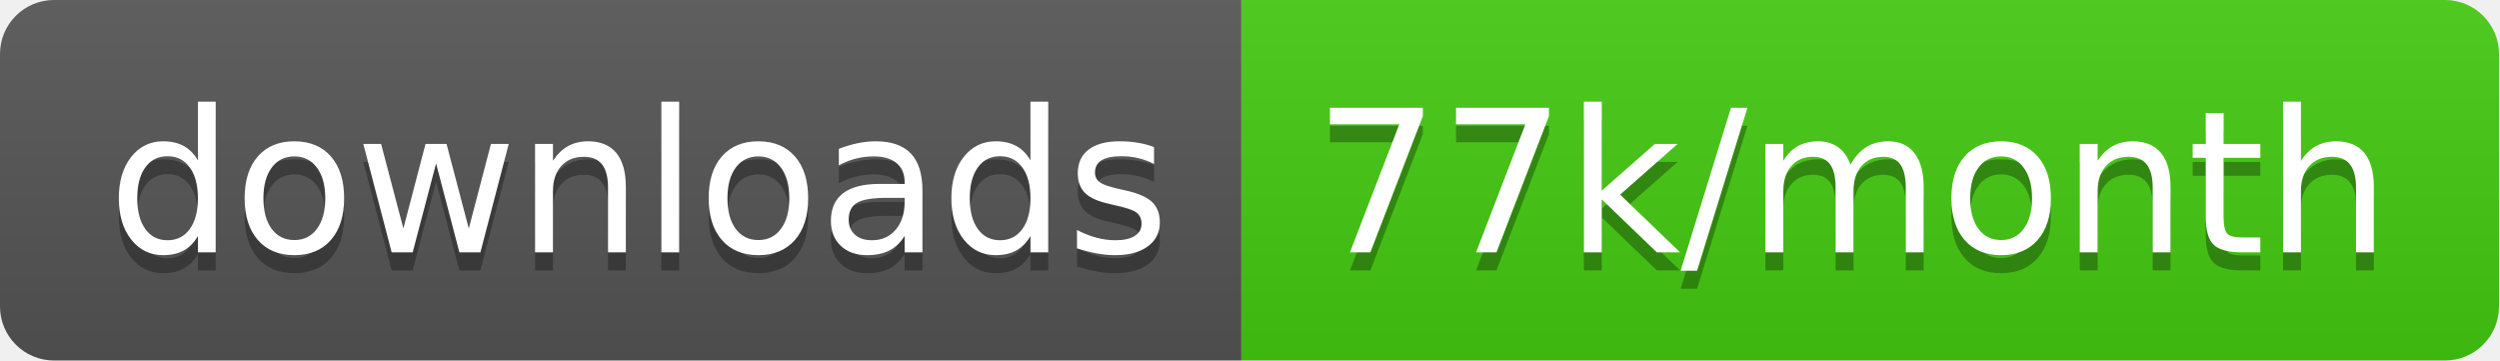
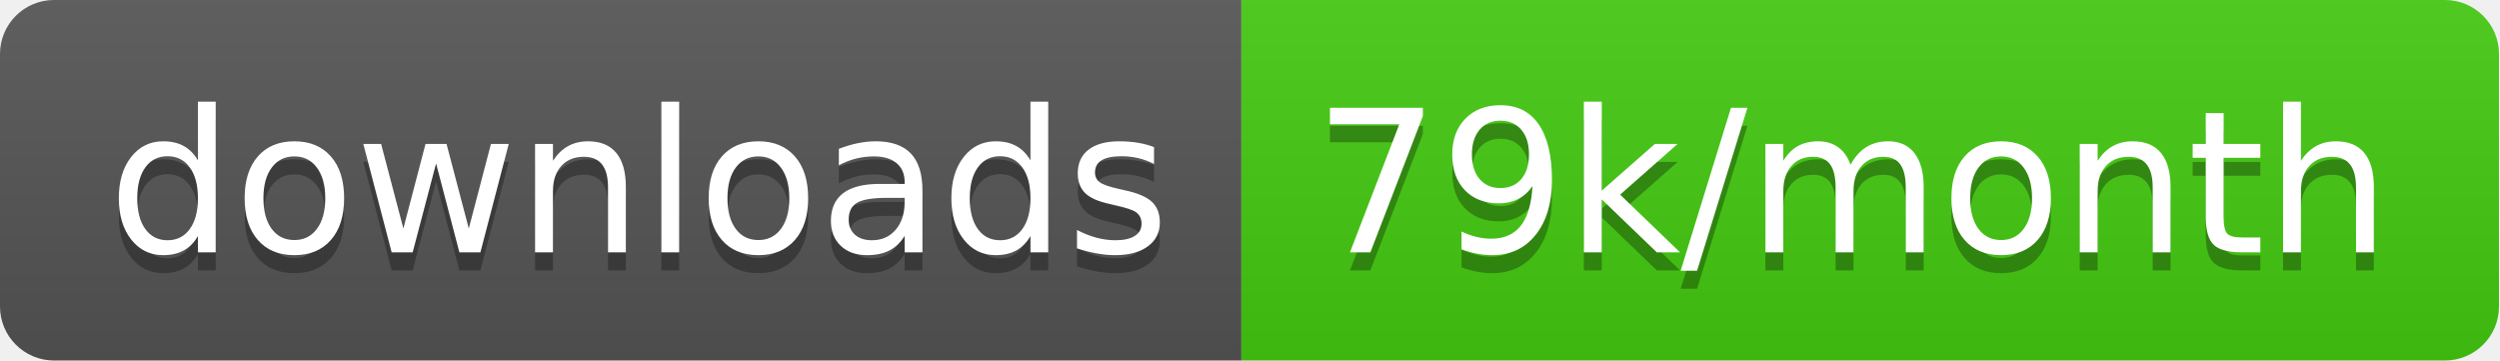
<svg xmlns="http://www.w3.org/2000/svg" width="138.7" height="20">
  <linearGradient id="smooth" x2="0" y2="100%">
    <stop offset="0" stop-color="#bbb" stop-opacity=".1" />
    <stop offset="1" stop-opacity=".1" />
  </linearGradient>
  <clipPath id="round">
    <rect width="138.7" height="20" rx="3" fill="#fff" />
  </clipPath>
  <g clip-path="url(#round)">
    <rect width="68.9" height="20" fill="#555" />
    <rect x="68.9" width="69.8" height="20" fill="#4c1" />
    <rect width="138.7" height="20" fill="url(#smooth)" />
  </g>
  <g fill="#fff" text-anchor="middle" font-family="DejaVu Sans,Verdana,Geneva,sans-serif" font-size="110">
    <text x="354.5" y="150" fill="#010101" fill-opacity=".3" transform="scale(0.1)" textLength="589.0" lengthAdjust="spacing">downloads</text>
    <text x="354.5" y="140" transform="scale(0.1)" textLength="589.0" lengthAdjust="spacing">downloads</text>
-     <text x="1028.0" y="150" fill="#010101" fill-opacity=".3" transform="scale(0.1)" textLength="598.0" lengthAdjust="spacing">77k/month</text>
-     <text x="1028.0" y="140" transform="scale(0.1)" textLength="598.0" lengthAdjust="spacing">77k/month</text>
+     <text x="1028.0" y="150" fill="#010101" fill-opacity=".3" transform="scale(0.1)" textLength="598.0" lengthAdjust="spacing">79k/month</text>
+     <text x="1028.0" y="140" transform="scale(0.1)" textLength="598.0" lengthAdjust="spacing">79k/month</text>
  </g>
</svg>
